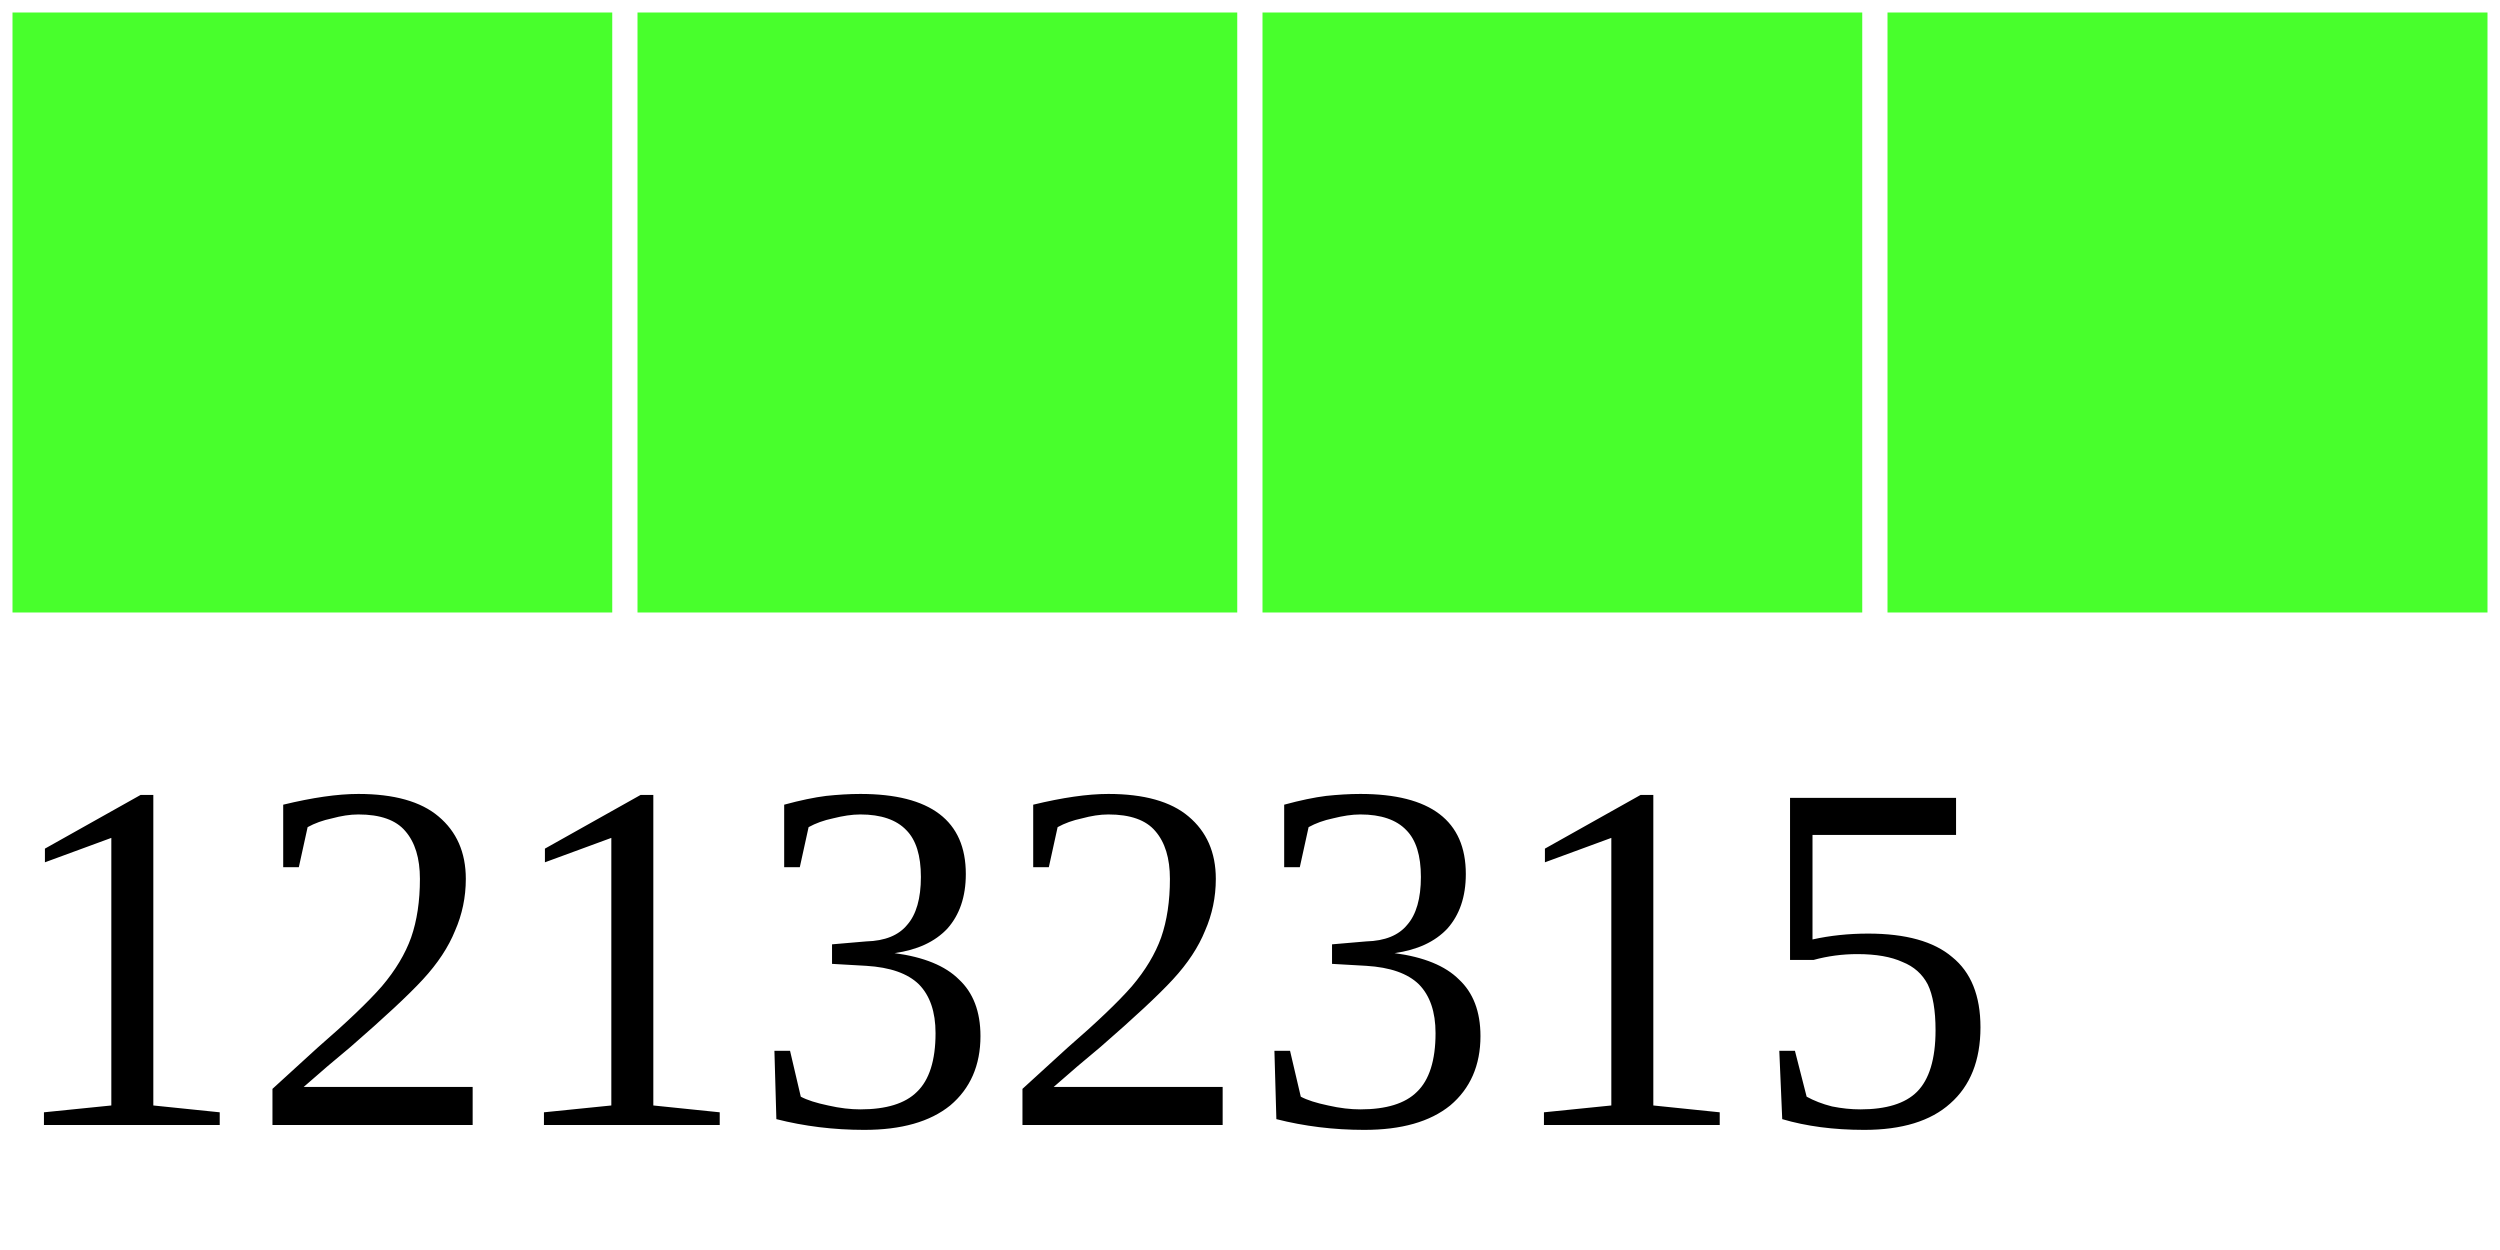
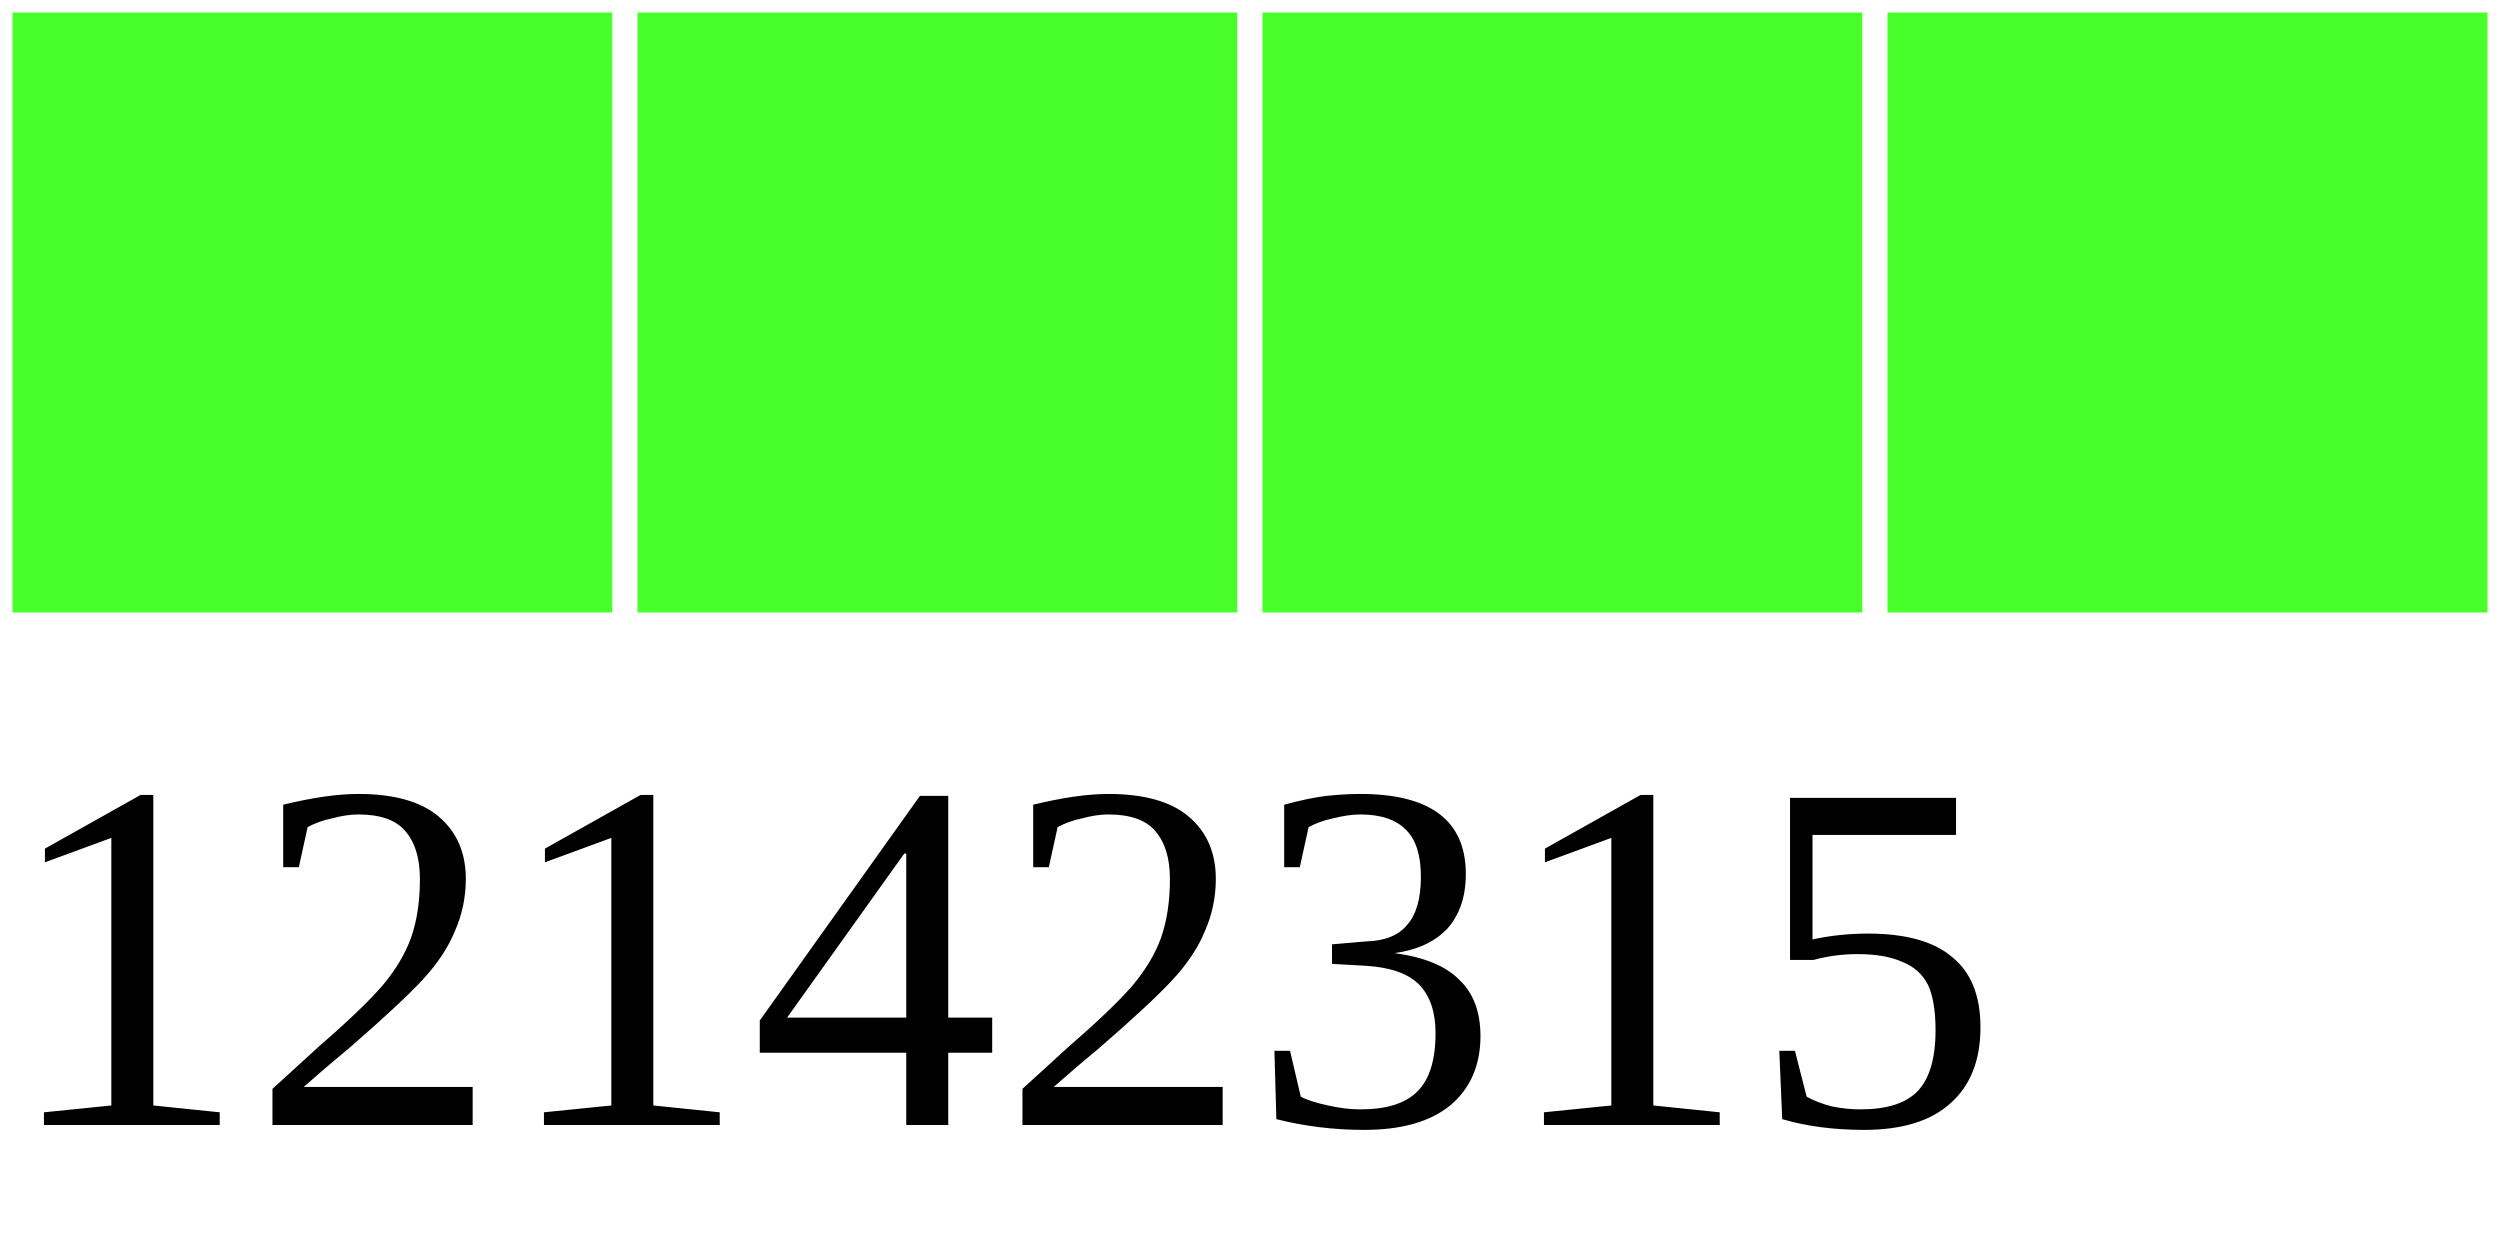
<svg xmlns="http://www.w3.org/2000/svg" width="40" height="20">
  <g>
    <rect width="10" height="10" style="fill:#48FF2C;stroke-width:0.4;stroke:rgb(255,255,255)" x="0" />
    <rect width="10" height="10" style="fill:#48FF2C;stroke-width:0.4;stroke:rgb(255,255,255)" x="10" />
    <rect width="10" height="10" style="fill:#48FF2C;stroke-width:0.4;stroke:rgb(255,255,255)" x="20" />
    <rect width="10" height="10" style="fill:#48FF2C;stroke-width:0.4;stroke:rgb(255,255,255)" x="30" />
-     <text x="0" y="18" fill="black" font-size="8">12132315</text>
+     <text x="0" y="18" fill="black" font-size="8">12142315</text>
  </g>
</svg>
